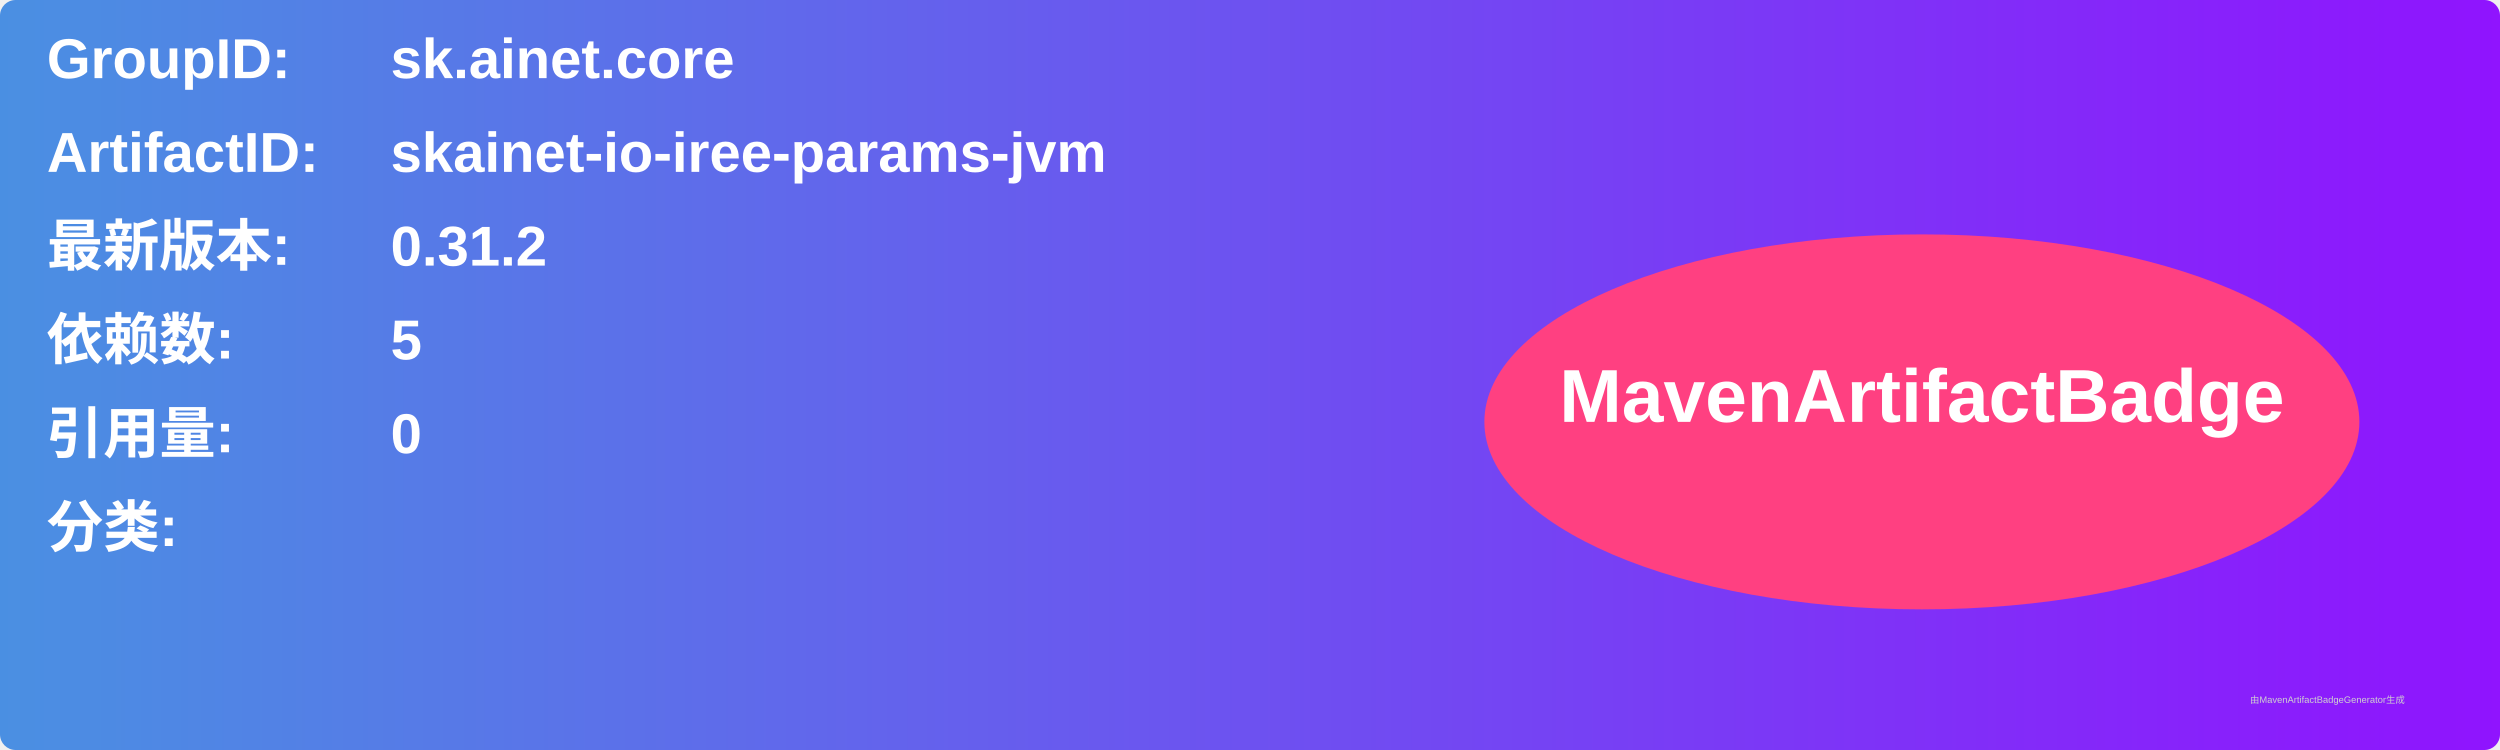
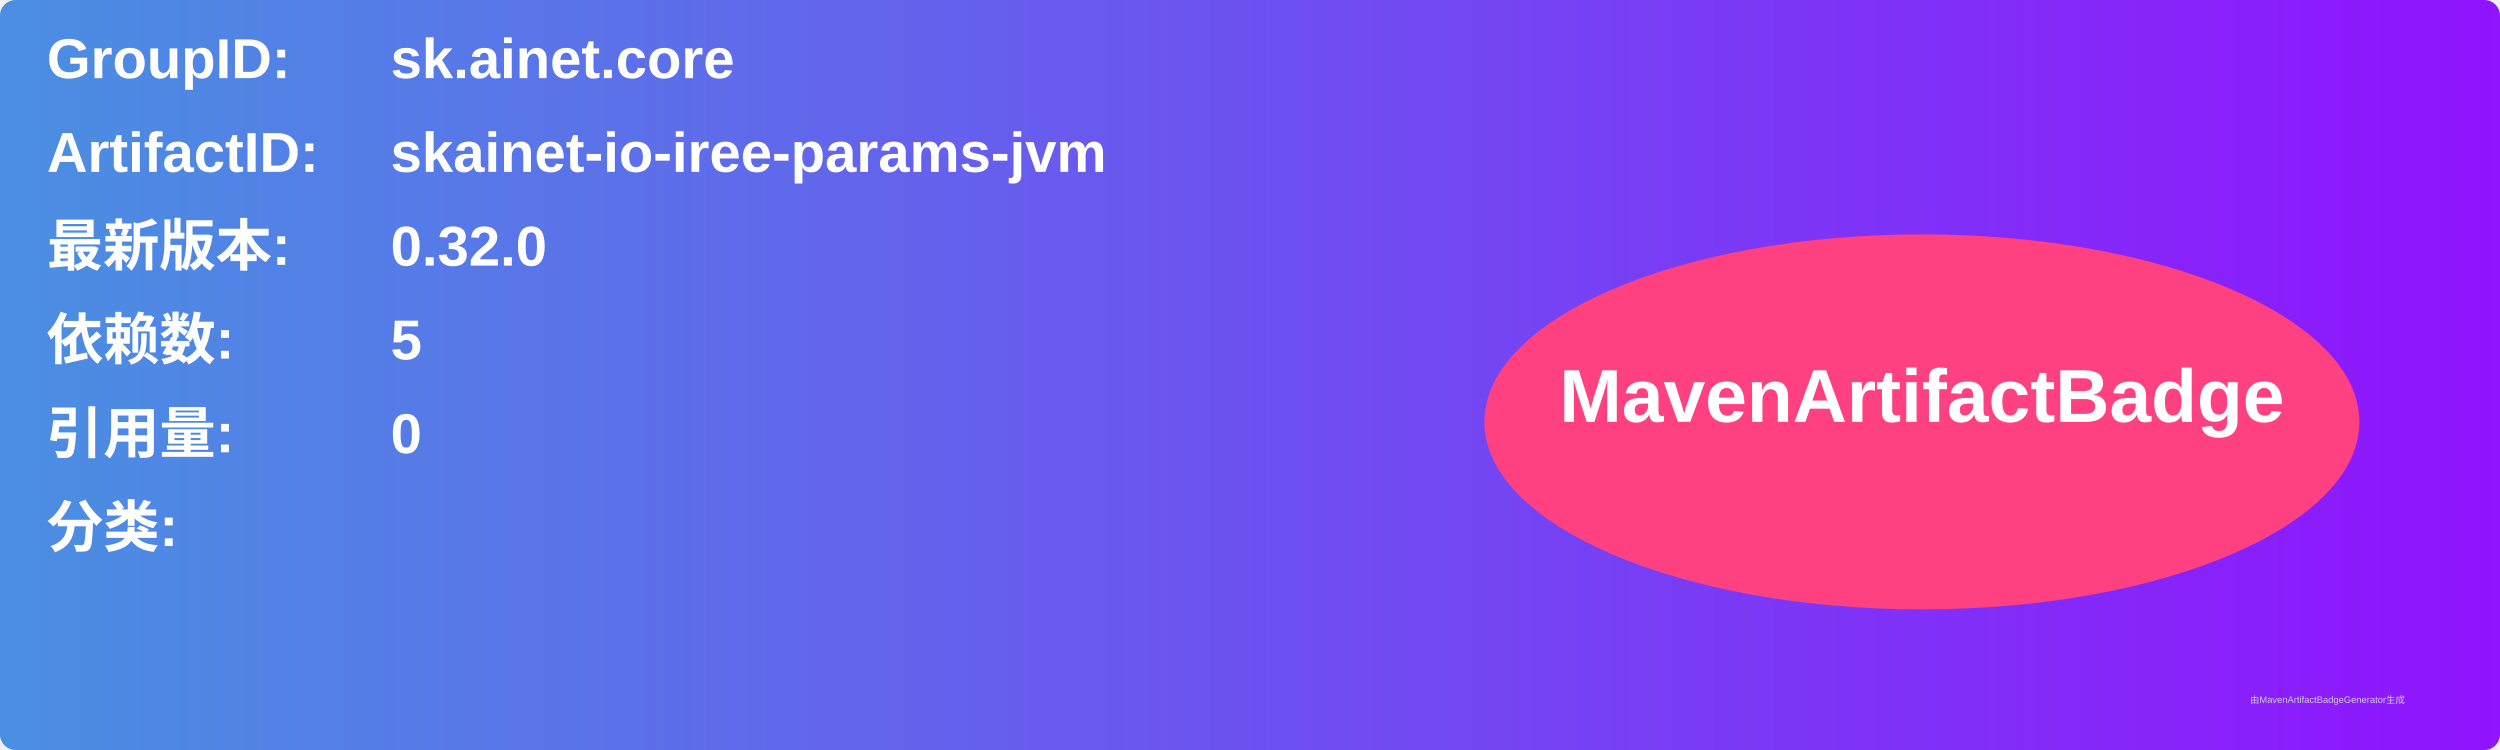
<svg xmlns="http://www.w3.org/2000/svg" width="800" height="240" viewBox="0 0 800 240">
  <linearGradient id="grad" x1="0%" y1="0%" x2="100%" y2="0%">
    <stop offset="0%" stop-color="#4a90e2" />
    <stop offset="100%" stop-color="#9013fe" />
  </linearGradient>
  <rect width="100%" height="100%" rx="5" ry="5" fill="url(#grad)" />
  <g transform="translate(15, 15)">
    <text x="0" y="10" font-family="Arial" font-size="18" fill="white" font-weight="bold" width="260">GroupID:</text>
    <text x="110" y="10" font-family="Arial" font-size="18" fill="white" font-weight="bold" width="460">sk.ainet.core</text>
    <text x="0" y="40" font-family="Arial" font-size="18" fill="white" font-weight="bold" width="260">ArtifactID:</text>
    <text x="110" y="40" font-family="Arial" font-size="18" fill="white" font-weight="bold" width="460">skainet-io-iree-params-jvm</text>
    <text x="0" y="70" font-family="Arial" font-size="18" fill="white" font-weight="bold">最新版本:</text>
    <text x="110" y="70" font-family="Arial" font-size="18" fill="white" font-weight="bold">
-       <tspan font-weight="bold">0.31.2</tspan>
+       <tspan font-weight="bold">0.32.0</tspan>
    </text>
    <text x="0" y="100" font-family="Arial" font-size="18" fill="white" font-weight="bold">依赖数: </text>
    <text x="110" y="100" font-family="Arial" font-size="18" fill="white">
      <tspan font-weight="bold">5</tspan>
    </text>
    <text x="0" y="130" font-family="Arial" font-size="18" fill="white" font-weight="bold">引用量: </text>
    <text x="110" y="130" font-family="Arial" font-size="18" fill="white">
      <tspan font-weight="bold">0</tspan>
    </text>
    <text x="0" y="160" font-family="Arial" font-size="18" fill="white" font-weight="bold">分类:</text>
    <text x="10" y="190" font-family="Arial" font-size="10" fill="white">
      <tspan font-weight="bold" />
    </text>
    <ellipse cx="600" cy="120" rx="140" ry="60" fill="#ff4081" />
    <text x="600" y="120" text-anchor="middle" font-family="Arial" font-size="24" fill="white" font-weight="bold">MavenArtifactBadge</text>
  </g>
  <text x="720" y="225" font-family="Arial" font-size="3" fill="#d0d0d0">由MavenArtifactBadgeGenerator生成</text>
</svg>
